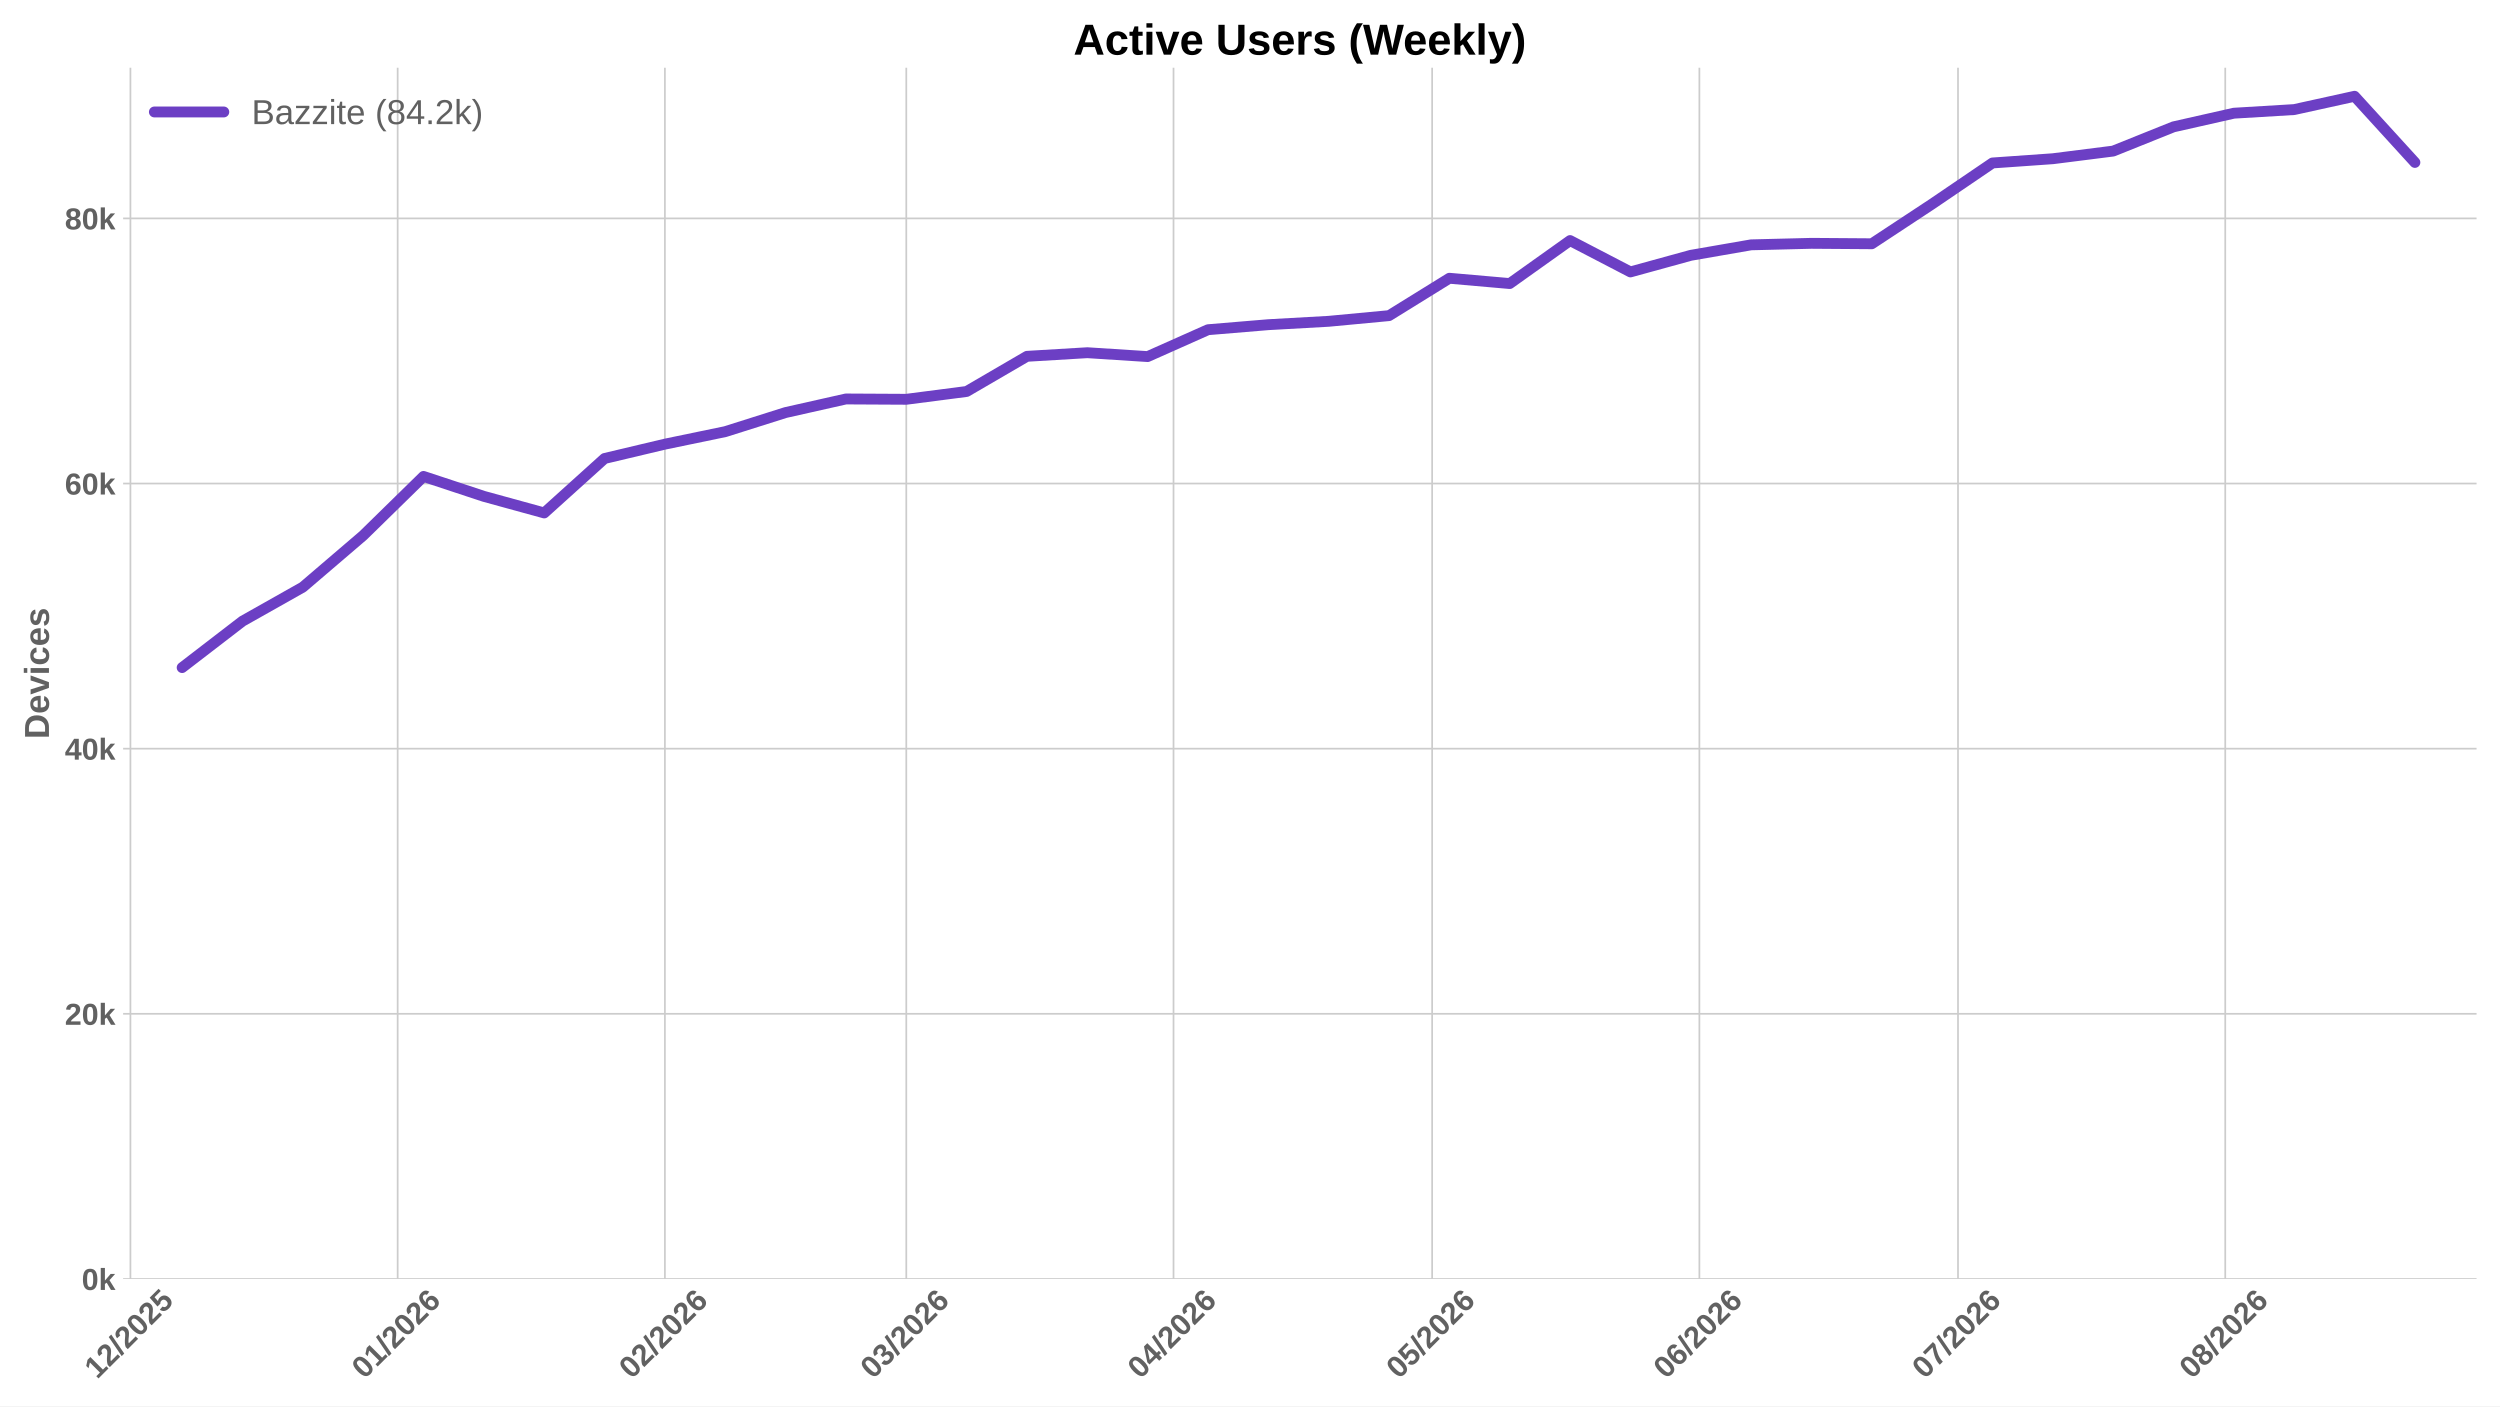
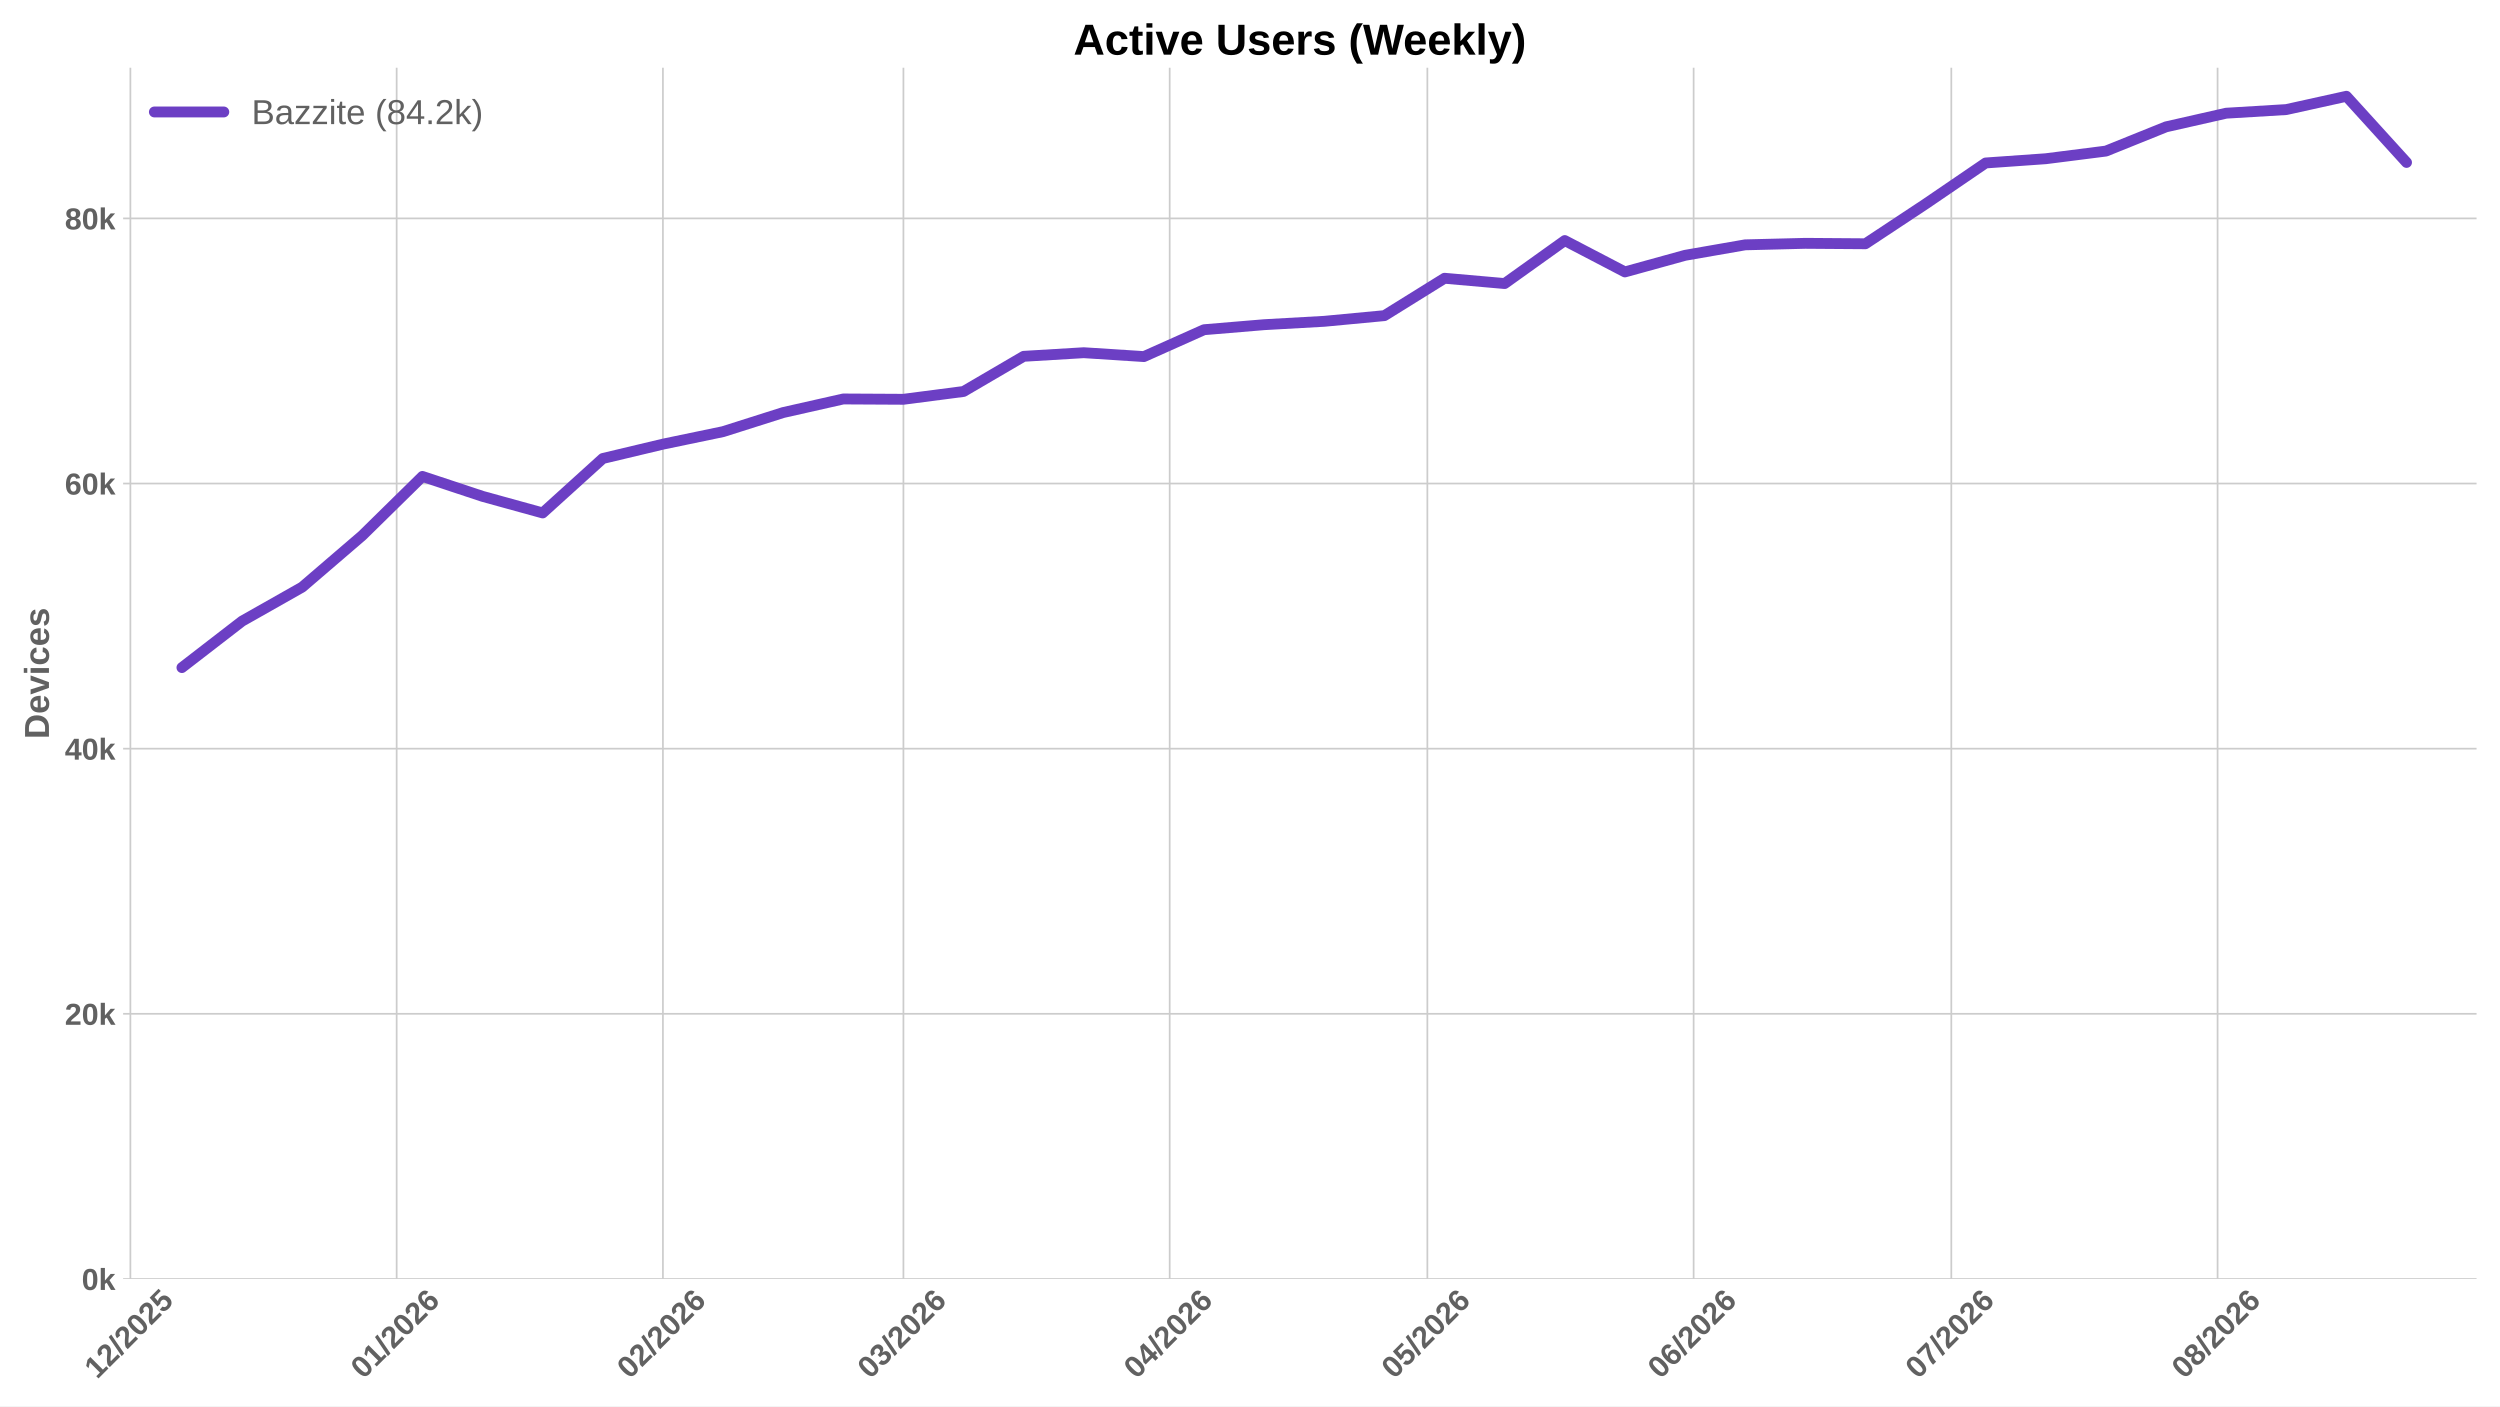
<svg xmlns="http://www.w3.org/2000/svg" xmlns:xlink="http://www.w3.org/1999/xlink" width="1152pt" height="648pt" viewBox="0 0 1152 648" version="1.1">
  <defs>
    <style type="text/css">*{stroke-linejoin: round; stroke-linecap: butt}</style>
  </defs>
  <g id="figure_1">
    <g id="patch_1">
      <path d="M 0 648  L 1152 648  L 1152 0  L 0 0  z " style="fill: #ffffff" />
    </g>
    <g id="axes_1">
      <g id="patch_2">
        <path d="M 56.73 589.343  L 1141.2 589.343  L 1141.2 31.2  L 56.73 31.2  z " style="fill: #ffffff" />
      </g>
      <g id="matplotlib.axis_1">
        <g id="xtick_1">
          <g id="line2d_1">
-             <path d="M 60.096 589.343  L 60.096 31.2  " clip-path="url(#p99f49f2761)" style="fill: none; stroke: #cccccc; stroke-width: 0.8; stroke-linecap: round" />
+             <path d="M 60.083 589.343  L 60.083 31.2  " clip-path="url(#p379b93e01b)" style="fill: none; stroke: #cccccc; stroke-width: 0.8; stroke-linecap: round" />
          </g>
          <g id="line2d_2" />
          <g id="text_1">
-             <g style="fill: #616161" transform="translate(44.76606 635.7977) rotate(-45) scale(0.14 -0.14)">
+             <g style="fill: #616161" transform="translate(44.75275 635.7977) rotate(-45) scale(0.14 -0.14)">
              <defs>
                <path id="LiberationSans-Bold-31" d="M 403 0  L 403 653  L 1494 653  L 1494 3656  L 438 2997  L 438 3688  L 1541 4403  L 2372 4403  L 2372 653  L 3381 653  L 3381 0  L 403 0  z " transform="scale(0.015625)" />
                <path id="LiberationSans-Bold-32" d="M 222 0  L 222 609  Q 394 988 711 1347  Q 1028 1706 1509 2097  Q 1972 2472 2158 2715  Q 2344 2959 2344 3194  Q 2344 3769 1766 3769  Q 1484 3769 1336 3617  Q 1188 3466 1144 3163  L 259 3213  Q 334 3825 717 4147  Q 1100 4469 1759 4469  Q 2472 4469 2853 4144  Q 3234 3819 3234 3231  Q 3234 2922 3112 2672  Q 2991 2422 2800 2211  Q 2609 2000 2376 1815  Q 2144 1631 1925 1456  Q 1706 1281 1526 1103  Q 1347 925 1259 722  L 3303 722  L 3303 0  L 222 0  z " transform="scale(0.015625)" />
                <path id="LiberationSans-Bold-2f" d="M 63 -128  L 972 4638  L 1716 4638  L 822 -128  L 63 -128  z " transform="scale(0.015625)" />
                <path id="LiberationSans-Bold-30" d="M 3297 2203  Q 3297 1088 2914 512  Q 2531 -63 1766 -63  Q 253 -63 253 2203  Q 253 2994 418 3494  Q 584 3994 915 4231  Q 1247 4469 1791 4469  Q 2572 4469 2934 3903  Q 3297 3338 3297 2203  z M 2416 2203  Q 2416 2813 2356 3150  Q 2297 3488 2165 3634  Q 2034 3781 1784 3781  Q 1519 3781 1383 3632  Q 1247 3484 1189 3148  Q 1131 2813 1131 2203  Q 1131 1600 1192 1261  Q 1253 922 1386 775  Q 1519 628 1772 628  Q 2022 628 2158 783  Q 2294 938 2355 1278  Q 2416 1619 2416 2203  z " transform="scale(0.015625)" />
                <path id="LiberationSans-Bold-35" d="M 3381 1466  Q 3381 766 2945 351  Q 2509 -63 1750 -63  Q 1088 -63 689 235  Q 291 534 197 1100  L 1075 1172  Q 1144 891 1319 762  Q 1494 634 1759 634  Q 2088 634 2283 843  Q 2478 1053 2478 1447  Q 2478 1794 2293 2001  Q 2109 2209 1778 2209  Q 1413 2209 1181 1925  L 325 1925  L 478 4403  L 3125 4403  L 3125 3750  L 1275 3750  L 1203 2638  Q 1522 2919 2000 2919  Q 2628 2919 3004 2528  Q 3381 2138 3381 1466  z " transform="scale(0.015625)" />
              </defs>
              <use xlink:href="#LiberationSans-Bold-31" />
              <use xlink:href="#LiberationSans-Bold-32" transform="translate(55.61523 0)" />
              <use xlink:href="#LiberationSans-Bold-2f" transform="translate(111.2305 0)" />
              <use xlink:href="#LiberationSans-Bold-32" transform="translate(139.0137 0)" />
              <use xlink:href="#LiberationSans-Bold-30" transform="translate(194.6289 0)" />
              <use xlink:href="#LiberationSans-Bold-32" transform="translate(250.2441 0)" />
              <use xlink:href="#LiberationSans-Bold-35" transform="translate(305.8594 0)" />
            </g>
          </g>
        </g>
        <g id="xtick_2">
          <g id="line2d_3">
-             <path d="M 183.241 589.343  L 183.241 31.2  " clip-path="url(#p99f49f2761)" style="fill: none; stroke: #cccccc; stroke-width: 0.8; stroke-linecap: round" />
+             <path d="M 182.779 589.343  L 182.779 31.2  " clip-path="url(#p379b93e01b)" style="fill: none; stroke: #cccccc; stroke-width: 0.8; stroke-linecap: round" />
          </g>
          <g id="line2d_4" />
          <g id="text_2">
-             <g style="fill: #616161" transform="translate(167.911 635.7977) rotate(-45) scale(0.14 -0.14)">
+             <g style="fill: #616161" transform="translate(167.4483 635.7977) rotate(-45) scale(0.14 -0.14)">
              <defs>
                <path id="LiberationSans-Bold-36" d="M 3328 1441  Q 3328 738 2934 337  Q 2541 -63 1847 -63  Q 1069 -63 651 482  Q 234 1028 234 2100  Q 234 3278 657 3873  Q 1081 4469 1869 4469  Q 2428 4469 2751 4222  Q 3075 3975 3209 3456  L 2381 3341  Q 2263 3775 1850 3775  Q 1497 3775 1295 3422  Q 1094 3069 1094 2350  Q 1234 2584 1484 2709  Q 1734 2834 2050 2834  Q 2641 2834 2984 2459  Q 3328 2084 3328 1441  z M 2447 1416  Q 2447 1791 2273 1989  Q 2100 2188 1797 2188  Q 1506 2188 1331 2002  Q 1156 1816 1156 1509  Q 1156 1125 1339 873  Q 1522 622 1819 622  Q 2116 622 2281 833  Q 2447 1044 2447 1416  z " transform="scale(0.015625)" />
              </defs>
              <use xlink:href="#LiberationSans-Bold-30" />
              <use xlink:href="#LiberationSans-Bold-31" transform="translate(55.61523 0)" />
              <use xlink:href="#LiberationSans-Bold-2f" transform="translate(111.2305 0)" />
              <use xlink:href="#LiberationSans-Bold-32" transform="translate(139.0137 0)" />
              <use xlink:href="#LiberationSans-Bold-30" transform="translate(194.6289 0)" />
              <use xlink:href="#LiberationSans-Bold-32" transform="translate(250.2441 0)" />
              <use xlink:href="#LiberationSans-Bold-36" transform="translate(305.8594 0)" />
            </g>
          </g>
        </g>
        <g id="xtick_3">
          <g id="line2d_5">
-             <path d="M 306.386 589.343  L 306.386 31.2  " clip-path="url(#p99f49f2761)" style="fill: none; stroke: #cccccc; stroke-width: 0.8; stroke-linecap: round" />
+             <path d="M 305.474 589.343  L 305.474 31.2  " clip-path="url(#p379b93e01b)" style="fill: none; stroke: #cccccc; stroke-width: 0.8; stroke-linecap: round" />
          </g>
          <g id="line2d_6" />
          <g id="text_3">
-             <g style="fill: #616161" transform="translate(291.0559 635.7977) rotate(-45) scale(0.14 -0.14)">
+             <g style="fill: #616161" transform="translate(290.1438 635.7977) rotate(-45) scale(0.14 -0.14)">
              <use xlink:href="#LiberationSans-Bold-30" />
              <use xlink:href="#LiberationSans-Bold-32" transform="translate(55.61523 0)" />
              <use xlink:href="#LiberationSans-Bold-2f" transform="translate(111.2305 0)" />
              <use xlink:href="#LiberationSans-Bold-32" transform="translate(139.0137 0)" />
              <use xlink:href="#LiberationSans-Bold-30" transform="translate(194.6289 0)" />
              <use xlink:href="#LiberationSans-Bold-32" transform="translate(250.2441 0)" />
              <use xlink:href="#LiberationSans-Bold-36" transform="translate(305.8594 0)" />
            </g>
          </g>
        </g>
        <g id="xtick_4">
          <g id="line2d_7">
-             <path d="M 417.614 589.343  L 417.614 31.2  " clip-path="url(#p99f49f2761)" style="fill: none; stroke: #cccccc; stroke-width: 0.8; stroke-linecap: round" />
+             <path d="M 416.296 589.343  L 416.296 31.2  " clip-path="url(#p379b93e01b)" style="fill: none; stroke: #cccccc; stroke-width: 0.8; stroke-linecap: round" />
          </g>
          <g id="line2d_8" />
          <g id="text_4">
-             <g style="fill: #616161" transform="translate(402.2836 635.7977) rotate(-45) scale(0.14 -0.14)">
+             <g style="fill: #616161" transform="translate(400.9655 635.7977) rotate(-45) scale(0.14 -0.14)">
              <defs>
                <path id="LiberationSans-Bold-33" d="M 3328 1222  Q 3328 603 2922 265  Q 2516 -72 1766 -72  Q 1056 -72 637 254  Q 219 581 147 1197  L 1041 1275  Q 1125 641 1763 641  Q 2078 641 2253 797  Q 2428 953 2428 1275  Q 2428 1569 2215 1725  Q 2003 1881 1584 1881  L 1278 1881  L 1278 2591  L 1566 2591  Q 1944 2591 2134 2745  Q 2325 2900 2325 3188  Q 2325 3459 2173 3614  Q 2022 3769 1731 3769  Q 1459 3769 1292 3619  Q 1125 3469 1100 3194  L 222 3256  Q 291 3825 694 4147  Q 1097 4469 1747 4469  Q 2438 4469 2827 4158  Q 3216 3847 3216 3297  Q 3216 2884 2973 2618  Q 2731 2353 2275 2266  L 2275 2253  Q 2781 2194 3054 1920  Q 3328 1647 3328 1222  z " transform="scale(0.015625)" />
              </defs>
              <use xlink:href="#LiberationSans-Bold-30" />
              <use xlink:href="#LiberationSans-Bold-33" transform="translate(55.61523 0)" />
              <use xlink:href="#LiberationSans-Bold-2f" transform="translate(111.2305 0)" />
              <use xlink:href="#LiberationSans-Bold-32" transform="translate(139.0137 0)" />
              <use xlink:href="#LiberationSans-Bold-30" transform="translate(194.6289 0)" />
              <use xlink:href="#LiberationSans-Bold-32" transform="translate(250.2441 0)" />
              <use xlink:href="#LiberationSans-Bold-36" transform="translate(305.8594 0)" />
            </g>
          </g>
        </g>
        <g id="xtick_5">
          <g id="line2d_9">
-             <path d="M 540.759 589.343  L 540.759 31.2  " clip-path="url(#p99f49f2761)" style="fill: none; stroke: #cccccc; stroke-width: 0.8; stroke-linecap: round" />
+             <path d="M 538.991 589.343  L 538.991 31.2  " clip-path="url(#p379b93e01b)" style="fill: none; stroke: #cccccc; stroke-width: 0.8; stroke-linecap: round" />
          </g>
          <g id="line2d_10" />
          <g id="text_5">
-             <g style="fill: #616161" transform="translate(525.4286 635.7977) rotate(-45) scale(0.14 -0.14)">
+             <g style="fill: #616161" transform="translate(523.661 635.7977) rotate(-45) scale(0.14 -0.14)">
              <defs>
                <path id="LiberationSans-Bold-34" d="M 2938 897  L 2938 0  L 2100 0  L 2100 897  L 97 897  L 97 1556  L 1956 4403  L 2938 4403  L 2938 1550  L 3525 1550  L 3525 897  L 2938 897  z M 2100 2991  Q 2100 3159 2111 3356  Q 2122 3553 2128 3609  Q 2047 3434 1834 3103  L 813 1550  L 2100 1550  L 2100 2991  z " transform="scale(0.015625)" />
              </defs>
              <use xlink:href="#LiberationSans-Bold-30" />
              <use xlink:href="#LiberationSans-Bold-34" transform="translate(55.61523 0)" />
              <use xlink:href="#LiberationSans-Bold-2f" transform="translate(111.2305 0)" />
              <use xlink:href="#LiberationSans-Bold-32" transform="translate(139.0137 0)" />
              <use xlink:href="#LiberationSans-Bold-30" transform="translate(194.6289 0)" />
              <use xlink:href="#LiberationSans-Bold-32" transform="translate(250.2441 0)" />
              <use xlink:href="#LiberationSans-Bold-36" transform="translate(305.8594 0)" />
            </g>
          </g>
        </g>
        <g id="xtick_6">
          <g id="line2d_11">
-             <path d="M 659.931 589.343  L 659.931 31.2  " clip-path="url(#p99f49f2761)" style="fill: none; stroke: #cccccc; stroke-width: 0.8; stroke-linecap: round" />
+             <path d="M 657.729 589.343  L 657.729 31.2  " clip-path="url(#p379b93e01b)" style="fill: none; stroke: #cccccc; stroke-width: 0.8; stroke-linecap: round" />
          </g>
          <g id="line2d_12" />
          <g id="text_6">
-             <g style="fill: #616161" transform="translate(644.6011 635.7977) rotate(-45) scale(0.14 -0.14)">
+             <g style="fill: #616161" transform="translate(642.3986 635.7977) rotate(-45) scale(0.14 -0.14)">
              <use xlink:href="#LiberationSans-Bold-30" />
              <use xlink:href="#LiberationSans-Bold-35" transform="translate(55.61523 0)" />
              <use xlink:href="#LiberationSans-Bold-2f" transform="translate(111.2305 0)" />
              <use xlink:href="#LiberationSans-Bold-32" transform="translate(139.0137 0)" />
              <use xlink:href="#LiberationSans-Bold-30" transform="translate(194.6289 0)" />
              <use xlink:href="#LiberationSans-Bold-32" transform="translate(250.2441 0)" />
              <use xlink:href="#LiberationSans-Bold-36" transform="translate(305.8594 0)" />
            </g>
          </g>
        </g>
        <g id="xtick_7">
          <g id="line2d_13">
-             <path d="M 783.076 589.343  L 783.076 31.2  " clip-path="url(#p99f49f2761)" style="fill: none; stroke: #cccccc; stroke-width: 0.8; stroke-linecap: round" />
+             <path d="M 780.424 589.343  L 780.424 31.2  " clip-path="url(#p379b93e01b)" style="fill: none; stroke: #cccccc; stroke-width: 0.8; stroke-linecap: round" />
          </g>
          <g id="line2d_14" />
          <g id="text_7">
-             <g style="fill: #616161" transform="translate(767.7461 635.7977) rotate(-45) scale(0.14 -0.14)">
+             <g style="fill: #616161" transform="translate(765.0941 635.7977) rotate(-45) scale(0.14 -0.14)">
              <use xlink:href="#LiberationSans-Bold-30" />
              <use xlink:href="#LiberationSans-Bold-36" transform="translate(55.61523 0)" />
              <use xlink:href="#LiberationSans-Bold-2f" transform="translate(111.2305 0)" />
              <use xlink:href="#LiberationSans-Bold-32" transform="translate(139.0137 0)" />
              <use xlink:href="#LiberationSans-Bold-30" transform="translate(194.6289 0)" />
              <use xlink:href="#LiberationSans-Bold-32" transform="translate(250.2441 0)" />
              <use xlink:href="#LiberationSans-Bold-36" transform="translate(305.8594 0)" />
            </g>
          </g>
        </g>
        <g id="xtick_8">
          <g id="line2d_15">
-             <path d="M 902.249 589.343  L 902.249 31.2  " clip-path="url(#p99f49f2761)" style="fill: none; stroke: #cccccc; stroke-width: 0.8; stroke-linecap: round" />
+             <path d="M 899.162 589.343  L 899.162 31.2  " clip-path="url(#p379b93e01b)" style="fill: none; stroke: #cccccc; stroke-width: 0.8; stroke-linecap: round" />
          </g>
          <g id="line2d_16" />
          <g id="text_8">
-             <g style="fill: #616161" transform="translate(886.9186 635.7977) rotate(-45) scale(0.14 -0.14)">
+             <g style="fill: #616161" transform="translate(883.8317 635.7977) rotate(-45) scale(0.14 -0.14)">
              <defs>
                <path id="LiberationSans-Bold-37" d="M 3278 3706  Q 2981 3238 2717 2797  Q 2453 2356 2256 1911  Q 2059 1466 1945 995  Q 1831 525 1831 0  L 916 0  Q 916 550 1059 1064  Q 1203 1578 1475 2111  Q 1747 2644 2463 3681  L 275 3681  L 275 4403  L 3278 4403  L 3278 3706  z " transform="scale(0.015625)" />
              </defs>
              <use xlink:href="#LiberationSans-Bold-30" />
              <use xlink:href="#LiberationSans-Bold-37" transform="translate(55.61523 0)" />
              <use xlink:href="#LiberationSans-Bold-2f" transform="translate(111.2305 0)" />
              <use xlink:href="#LiberationSans-Bold-32" transform="translate(139.0137 0)" />
              <use xlink:href="#LiberationSans-Bold-30" transform="translate(194.6289 0)" />
              <use xlink:href="#LiberationSans-Bold-32" transform="translate(250.2441 0)" />
              <use xlink:href="#LiberationSans-Bold-36" transform="translate(305.8594 0)" />
            </g>
          </g>
        </g>
        <g id="xtick_9">
          <g id="line2d_17">
-             <path d="M 1025.394 589.343  L 1025.394 31.2  " clip-path="url(#p99f49f2761)" style="fill: none; stroke: #cccccc; stroke-width: 0.8; stroke-linecap: round" />
+             <path d="M 1021.858 589.343  L 1021.858 31.2  " clip-path="url(#p379b93e01b)" style="fill: none; stroke: #cccccc; stroke-width: 0.8; stroke-linecap: round" />
          </g>
          <g id="line2d_18" />
          <g id="text_9">
-             <g style="fill: #616161" transform="translate(1010.064 635.7977) rotate(-45) scale(0.14 -0.14)">
+             <g style="fill: #616161" transform="translate(1006.527 635.7977) rotate(-45) scale(0.14 -0.14)">
              <defs>
                <path id="LiberationSans-Bold-38" d="M 3363 1241  Q 3363 622 2953 279  Q 2544 -63 1784 -63  Q 1031 -63 617 278  Q 203 619 203 1234  Q 203 1656 447 1945  Q 691 2234 1100 2303  L 1100 2316  Q 744 2394 525 2669  Q 306 2944 306 3303  Q 306 3844 689 4156  Q 1072 4469 1772 4469  Q 2488 4469 2870 4164  Q 3253 3859 3253 3297  Q 3253 2938 3036 2666  Q 2819 2394 2453 2322  L 2453 2309  Q 2878 2241 3120 1961  Q 3363 1681 3363 1241  z M 2350 3250  Q 2350 3563 2206 3708  Q 2063 3853 1772 3853  Q 1203 3853 1203 3250  Q 1203 2619 1778 2619  Q 2066 2619 2208 2766  Q 2350 2913 2350 3250  z M 2453 1313  Q 2453 2003 1766 2003  Q 1447 2003 1276 1822  Q 1106 1641 1106 1300  Q 1106 913 1275 734  Q 1444 556 1791 556  Q 2131 556 2292 734  Q 2453 913 2453 1313  z " transform="scale(0.015625)" />
              </defs>
              <use xlink:href="#LiberationSans-Bold-30" />
              <use xlink:href="#LiberationSans-Bold-38" transform="translate(55.61523 0)" />
              <use xlink:href="#LiberationSans-Bold-2f" transform="translate(111.2305 0)" />
              <use xlink:href="#LiberationSans-Bold-32" transform="translate(139.0137 0)" />
              <use xlink:href="#LiberationSans-Bold-30" transform="translate(194.6289 0)" />
              <use xlink:href="#LiberationSans-Bold-32" transform="translate(250.2441 0)" />
              <use xlink:href="#LiberationSans-Bold-36" transform="translate(305.8594 0)" />
            </g>
          </g>
        </g>
      </g>
      <g id="matplotlib.axis_2">
        <g id="ytick_1">
          <g id="line2d_19">
-             <path d="M 56.73 589.343  L 1141.2 589.343  " clip-path="url(#p99f49f2761)" style="fill: none; stroke: #cccccc; stroke-width: 0.8; stroke-linecap: round" />
+             <path d="M 56.73 589.343  L 1141.2 589.343  " clip-path="url(#p379b93e01b)" style="fill: none; stroke: #cccccc; stroke-width: 0.8; stroke-linecap: round" />
          </g>
          <g id="line2d_20" />
          <g id="text_10">
            <g style="fill: #616161" transform="translate(37.65937 594.416) scale(0.14 -0.14)">
              <defs>
                <path id="LiberationSans-Bold-6b" d="M 2606 0  L 1703 1531  L 1325 1269  L 1325 0  L 447 0  L 447 4638  L 1325 4638  L 1325 1981  L 2531 3381  L 3475 3381  L 2288 2063  L 3566 0  L 2606 0  z " transform="scale(0.015625)" />
              </defs>
              <use xlink:href="#LiberationSans-Bold-30" />
              <use xlink:href="#LiberationSans-Bold-6b" transform="translate(55.61523 0)" />
            </g>
          </g>
        </g>
        <g id="ytick_2">
          <g id="line2d_21">
-             <path d="M 56.73 467.169  L 1141.2 467.169  " clip-path="url(#p99f49f2761)" style="fill: none; stroke: #cccccc; stroke-width: 0.8; stroke-linecap: round" />
+             <path d="M 56.73 467.169  L 1141.2 467.169  " clip-path="url(#p379b93e01b)" style="fill: none; stroke: #cccccc; stroke-width: 0.8; stroke-linecap: round" />
          </g>
          <g id="line2d_22" />
          <g id="text_11">
            <g style="fill: #616161" transform="translate(29.87406 472.2423) scale(0.14 -0.14)">
              <use xlink:href="#LiberationSans-Bold-32" />
              <use xlink:href="#LiberationSans-Bold-30" transform="translate(55.61523 0)" />
              <use xlink:href="#LiberationSans-Bold-6b" transform="translate(111.2305 0)" />
            </g>
          </g>
        </g>
        <g id="ytick_3">
          <g id="line2d_23">
-             <path d="M 56.73 344.996  L 1141.2 344.996  " clip-path="url(#p99f49f2761)" style="fill: none; stroke: #cccccc; stroke-width: 0.8; stroke-linecap: round" />
+             <path d="M 56.73 344.996  L 1141.2 344.996  " clip-path="url(#p379b93e01b)" style="fill: none; stroke: #cccccc; stroke-width: 0.8; stroke-linecap: round" />
          </g>
          <g id="line2d_24" />
          <g id="text_12">
            <g style="fill: #616161" transform="translate(29.87406 350.0686) scale(0.14 -0.14)">
              <use xlink:href="#LiberationSans-Bold-34" />
              <use xlink:href="#LiberationSans-Bold-30" transform="translate(55.61523 0)" />
              <use xlink:href="#LiberationSans-Bold-6b" transform="translate(111.2305 0)" />
            </g>
          </g>
        </g>
        <g id="ytick_4">
          <g id="line2d_25">
-             <path d="M 56.73 222.822  L 1141.2 222.822  " clip-path="url(#p99f49f2761)" style="fill: none; stroke: #cccccc; stroke-width: 0.8; stroke-linecap: round" />
+             <path d="M 56.73 222.822  L 1141.2 222.822  " clip-path="url(#p379b93e01b)" style="fill: none; stroke: #cccccc; stroke-width: 0.8; stroke-linecap: round" />
          </g>
          <g id="line2d_26" />
          <g id="text_13">
            <g style="fill: #616161" transform="translate(29.87406 227.8949) scale(0.14 -0.14)">
              <use xlink:href="#LiberationSans-Bold-36" />
              <use xlink:href="#LiberationSans-Bold-30" transform="translate(55.61523 0)" />
              <use xlink:href="#LiberationSans-Bold-6b" transform="translate(111.2305 0)" />
            </g>
          </g>
        </g>
        <g id="ytick_5">
          <g id="line2d_27">
-             <path d="M 56.73 100.648  L 1141.2 100.648  " clip-path="url(#p99f49f2761)" style="fill: none; stroke: #cccccc; stroke-width: 0.8; stroke-linecap: round" />
+             <path d="M 56.73 100.648  L 1141.2 100.648  " clip-path="url(#p379b93e01b)" style="fill: none; stroke: #cccccc; stroke-width: 0.8; stroke-linecap: round" />
          </g>
          <g id="line2d_28" />
          <g id="text_14">
            <g style="fill: #616161" transform="translate(29.87406 105.7212) scale(0.14 -0.14)">
              <use xlink:href="#LiberationSans-Bold-38" />
              <use xlink:href="#LiberationSans-Bold-30" transform="translate(55.61523 0)" />
              <use xlink:href="#LiberationSans-Bold-6b" transform="translate(111.2305 0)" />
            </g>
          </g>
        </g>
        <g id="text_15">
          <g style="fill: #616161" transform="translate(22.55406 340.5153) rotate(-90) scale(0.16 -0.16)">
            <defs>
              <path id="LiberationSans-Bold-44" d="M 4353 2234  Q 4353 1553 4086 1045  Q 3819 538 3330 269  Q 2841 0 2209 0  L 428 0  L 428 4403  L 2022 4403  Q 3134 4403 3743 3842  Q 4353 3281 4353 2234  z M 3425 2234  Q 3425 2944 3056 3317  Q 2688 3691 2003 3691  L 1350 3691  L 1350 713  L 2131 713  Q 2725 713 3075 1122  Q 3425 1531 3425 2234  z " transform="scale(0.015625)" />
              <path id="LiberationSans-Bold-65" d="M 1831 -63  Q 1069 -63 659 389  Q 250 841 250 1706  Q 250 2544 665 2994  Q 1081 3444 1844 3444  Q 2572 3444 2956 2961  Q 3341 2478 3341 1547  L 3341 1522  L 1172 1522  Q 1172 1028 1355 776  Q 1538 525 1875 525  Q 2341 525 2463 928  L 3291 856  Q 2931 -63 1831 -63  z M 1831 2891  Q 1522 2891 1355 2675  Q 1188 2459 1178 2072  L 2491 2072  Q 2466 2481 2294 2686  Q 2122 2891 1831 2891  z " transform="scale(0.015625)" />
              <path id="LiberationSans-Bold-76" d="M 2284 0  L 1234 0  L 25 3381  L 953 3381  L 1544 1491  Q 1591 1334 1766 709  Q 1797 838 1894 1159  Q 1991 1481 2613 3381  L 3531 3381  L 2284 0  z " transform="scale(0.015625)" />
              <path id="LiberationSans-Bold-69" d="M 447 3991  L 447 4638  L 1325 4638  L 1325 3991  L 447 3991  z M 447 0  L 447 3381  L 1325 3381  L 1325 0  L 447 0  z " transform="scale(0.015625)" />
              <path id="LiberationSans-Bold-63" d="M 1856 -63  Q 1088 -63 669 395  Q 250 853 250 1672  Q 250 2509 672 2976  Q 1094 3444 1869 3444  Q 2466 3444 2856 3144  Q 3247 2844 3347 2316  L 2463 2272  Q 2425 2531 2275 2686  Q 2125 2841 1850 2841  Q 1172 2841 1172 1706  Q 1172 538 1863 538  Q 2113 538 2281 695  Q 2450 853 2491 1166  L 3372 1125  Q 3325 778 3123 506  Q 2922 234 2594 85  Q 2266 -63 1856 -63  z " transform="scale(0.015625)" />
              <path id="LiberationSans-Bold-73" d="M 3297 988  Q 3297 497 2895 217  Q 2494 -63 1784 -63  Q 1088 -63 717 157  Q 347 378 225 844  L 997 959  Q 1063 719 1223 619  Q 1384 519 1784 519  Q 2153 519 2322 612  Q 2491 706 2491 906  Q 2491 1069 2355 1164  Q 2219 1259 1894 1325  Q 1150 1472 890 1598  Q 631 1725 495 1926  Q 359 2128 359 2422  Q 359 2906 732 3176  Q 1106 3447 1791 3447  Q 2394 3447 2761 3212  Q 3128 2978 3219 2534  L 2441 2453  Q 2403 2659 2256 2761  Q 2109 2863 1791 2863  Q 1478 2863 1322 2783  Q 1166 2703 1166 2516  Q 1166 2369 1286 2283  Q 1406 2197 1691 2141  Q 2088 2059 2395 1973  Q 2703 1888 2889 1769  Q 3075 1650 3186 1464  Q 3297 1278 3297 988  z " transform="scale(0.015625)" />
            </defs>
            <use xlink:href="#LiberationSans-Bold-44" />
            <use xlink:href="#LiberationSans-Bold-65" transform="translate(72.2168 0)" />
            <use xlink:href="#LiberationSans-Bold-76" transform="translate(127.832 0)" />
            <use xlink:href="#LiberationSans-Bold-69" transform="translate(183.4473 0)" />
            <use xlink:href="#LiberationSans-Bold-63" transform="translate(211.2305 0)" />
            <use xlink:href="#LiberationSans-Bold-65" transform="translate(266.8457 0)" />
            <use xlink:href="#LiberationSans-Bold-73" transform="translate(322.4609 0)" />
          </g>
        </g>
      </g>
      <g id="line2d_29">
-         <path d="M 83.931 307.623  L 111.738 286.23  L 139.545 270.549  L 167.352 246.762  L 195.159 219.536  L 222.965 228.723  L 250.772 236.365  L 278.579 211.271  L 306.386 204.667  L 334.193 198.9  L 362 190.104  L 389.807 183.843  L 417.614 183.995  L 445.421 180.391  L 473.228 164.191  L 501.035 162.529  L 528.842 164.313  L 556.649 151.931  L 584.455 149.616  L 612.262 148.058  L 640.069 145.443  L 667.876 128.223  L 695.683 130.66  L 723.49 110.85  L 751.297 125.303  L 779.104 117.655  L 806.911 112.823  L 834.718 112.127  L 862.525 112.328  L 890.332 93.996  L 918.139 75.096  L 945.945 73.141  L 973.752 69.616  L 1001.559 58.45  L 1029.366 52.164  L 1057.173 50.49  L 1084.98 44.363  L 1112.787 74.851  " clip-path="url(#p99f49f2761)" style="fill: none; stroke: #6c3fc4; stroke-width: 5; stroke-linecap: round" />
+         <path d="M 83.831 307.623  L 111.536 286.23  L 139.241 270.549  L 166.947 246.762  L 194.652 219.536  L 222.358 228.723  L 250.063 236.365  L 277.769 211.271  L 305.474 204.667  L 333.18 198.9  L 360.885 190.104  L 388.59 183.843  L 416.296 183.995  L 444.001 180.391  L 471.707 164.191  L 499.412 162.529  L 527.118 164.313  L 554.823 151.931  L 582.528 149.616  L 610.234 148.058  L 637.939 145.443  L 665.645 128.223  L 693.35 130.66  L 721.056 110.85  L 748.761 125.303  L 776.467 117.655  L 804.172 112.823  L 831.877 112.127  L 859.583 112.328  L 887.288 93.996  L 914.994 75.096  L 942.699 73.141  L 970.405 69.616  L 998.11 58.45  L 1025.815 52.164  L 1053.521 50.49  L 1081.226 44.363  L 1108.932 74.851  " clip-path="url(#p379b93e01b)" style="fill: none; stroke: #6c3fc4; stroke-width: 5; stroke-linecap: round" />
      </g>
      <g id="patch_3">
        <path d="M 56.73 589.343  L 56.73 31.2  " style="fill: none" />
      </g>
      <g id="patch_4">
        <path d="M 1141.2 589.343  L 1141.2 31.2  " style="fill: none" />
      </g>
      <g id="patch_5">
        <path d="M 56.73 589.343  L 1141.2 589.343  " style="fill: none" />
      </g>
      <g id="patch_6">
        <path d="M 56.73 31.2  L 1141.2 31.2  " style="fill: none" />
      </g>
      <g id="text_16">
        <g transform="translate(494.6541 25.2) scale(0.2 -0.2)">
          <defs>
            <path id="LiberationSans-Bold-41" d="M 3541 0  L 3150 1125  L 1472 1125  L 1081 0  L 159 0  L 1766 4403  L 2853 4403  L 4453 0  L 3541 0  z M 2309 3725  L 2291 3656  Q 2259 3544 2215 3400  Q 2172 3256 1678 1819  L 2944 1819  L 2509 3084  L 2375 3509  L 2309 3725  z " transform="scale(0.015625)" />
            <path id="LiberationSans-Bold-74" d="M 1313 -56  Q 925 -56 715 155  Q 506 366 506 794  L 506 2788  L 78 2788  L 78 3381  L 550 3381  L 825 4175  L 1375 4175  L 1375 3381  L 2016 3381  L 2016 2788  L 1375 2788  L 1375 1031  Q 1375 784 1469 667  Q 1563 550 1759 550  Q 1863 550 2053 594  L 2053 50  Q 1728 -56 1313 -56  z " transform="scale(0.015625)" />
            <path id="LiberationSans-Bold-20" transform="scale(0.015625)" />
            <path id="LiberationSans-Bold-55" d="M 2259 -63  Q 1350 -63 867 381  Q 384 825 384 1650  L 384 4403  L 1306 4403  L 1306 1722  Q 1306 1200 1554 929  Q 1803 659 2284 659  Q 2778 659 3043 942  Q 3309 1225 3309 1753  L 3309 4403  L 4231 4403  L 4231 1697  Q 4231 859 3714 398  Q 3197 -63 2259 -63  z " transform="scale(0.015625)" />
            <path id="LiberationSans-Bold-72" d="M 447 0  L 447 2588  Q 447 2866 439 3052  Q 431 3238 422 3381  L 1259 3381  Q 1269 3325 1284 3039  Q 1300 2753 1300 2659  L 1313 2659  Q 1441 3016 1541 3161  Q 1641 3306 1778 3376  Q 1916 3447 2122 3447  Q 2291 3447 2394 3400  L 2394 2666  Q 2181 2713 2019 2713  Q 1691 2713 1508 2447  Q 1325 2181 1325 1659  L 1325 0  L 447 0  z " transform="scale(0.015625)" />
            <path id="LiberationSans-Bold-28" d="M 1247 -1328  Q 756 -622 537 81  Q 319 784 319 1659  Q 319 2531 537 3232  Q 756 3934 1247 4638  L 2125 4638  Q 1631 3925 1407 3219  Q 1184 2513 1184 1656  Q 1184 803 1406 101  Q 1628 -600 2125 -1328  L 1247 -1328  z " transform="scale(0.015625)" />
            <path id="LiberationSans-Bold-57" d="M 4897 0  L 3803 0  L 3206 2547  Q 3097 2997 3022 3488  Q 2947 3078 2900 2864  Q 2853 2650 2234 0  L 1141 0  L 6 4403  L 941 4403  L 1578 1559  L 1722 872  Q 1809 1306 1892 1701  Q 1975 2097 2516 4403  L 3547 4403  L 4103 2059  Q 4169 1797 4325 872  L 4403 1234  L 4569 1953  L 5100 4403  L 6034 4403  L 4897 0  z " transform="scale(0.015625)" />
            <path id="LiberationSans-Bold-6c" d="M 447 0  L 447 4638  L 1325 4638  L 1325 0  L 447 0  z " transform="scale(0.015625)" />
            <path id="LiberationSans-Bold-79" d="M 884 -1328  Q 569 -1328 331 -1288  L 331 -663  Q 497 -688 634 -688  Q 822 -688 945 -628  Q 1069 -569 1167 -431  Q 1266 -294 1388 34  L 50 3381  L 978 3381  L 1509 1797  Q 1634 1456 1825 753  L 1903 1050  L 2106 1784  L 2606 3381  L 3525 3381  L 2188 -178  Q 1919 -828 1630 -1078  Q 1341 -1328 884 -1328  z " transform="scale(0.015625)" />
            <path id="LiberationSans-Bold-29" d="M 6 -1328  Q 506 -597 726 101  Q 947 800 947 1656  Q 947 2516 722 3223  Q 497 3931 6 4638  L 884 4638  Q 1378 3928 1595 3225  Q 1813 2522 1813 1659  Q 1813 791 1595 87  Q 1378 -616 884 -1328  L 6 -1328  z " transform="scale(0.015625)" />
          </defs>
          <use xlink:href="#LiberationSans-Bold-41" />
          <use xlink:href="#LiberationSans-Bold-63" transform="translate(72.2168 0)" />
          <use xlink:href="#LiberationSans-Bold-74" transform="translate(127.832 0)" />
          <use xlink:href="#LiberationSans-Bold-69" transform="translate(161.1328 0)" />
          <use xlink:href="#LiberationSans-Bold-76" transform="translate(188.916 0)" />
          <use xlink:href="#LiberationSans-Bold-65" transform="translate(244.5312 0)" />
          <use xlink:href="#LiberationSans-Bold-20" transform="translate(300.1465 0)" />
          <use xlink:href="#LiberationSans-Bold-55" transform="translate(327.9297 0)" />
          <use xlink:href="#LiberationSans-Bold-73" transform="translate(400.1465 0)" />
          <use xlink:href="#LiberationSans-Bold-65" transform="translate(455.7617 0)" />
          <use xlink:href="#LiberationSans-Bold-72" transform="translate(511.377 0)" />
          <use xlink:href="#LiberationSans-Bold-73" transform="translate(550.293 0)" />
          <use xlink:href="#LiberationSans-Bold-20" transform="translate(605.9082 0)" />
          <use xlink:href="#LiberationSans-Bold-28" transform="translate(633.6914 0)" />
          <use xlink:href="#LiberationSans-Bold-57" transform="translate(666.9922 0)" />
          <use xlink:href="#LiberationSans-Bold-65" transform="translate(759.627 0)" />
          <use xlink:href="#LiberationSans-Bold-65" transform="translate(815.2422 0)" />
          <use xlink:href="#LiberationSans-Bold-6b" transform="translate(870.8574 0)" />
          <use xlink:href="#LiberationSans-Bold-6c" transform="translate(926.4727 0)" />
          <use xlink:href="#LiberationSans-Bold-79" transform="translate(954.2559 0)" />
          <use xlink:href="#LiberationSans-Bold-29" transform="translate(1009.871 0)" />
        </g>
      </g>
      <g id="legend_1">
        <g id="line2d_30">
          <path d="M 71.13 51.595  L 87.13 51.595  L 103.13 51.595  " style="fill: none; stroke: #6c3fc4; stroke-width: 5; stroke-linecap: round" />
        </g>
        <g id="text_17">
          <g style="fill: #616161" transform="translate(115.93 57.195) scale(0.16 -0.16)">
            <defs>
              <path id="LiberationSans-42" d="M 3931 1241  Q 3931 653 3503 326  Q 3075 0 2313 0  L 525 0  L 525 4403  L 2125 4403  Q 3675 4403 3675 3334  Q 3675 2944 3456 2678  Q 3238 2413 2838 2322  Q 3363 2259 3647 1970  Q 3931 1681 3931 1241  z M 3075 3263  Q 3075 3619 2831 3772  Q 2588 3925 2125 3925  L 1122 3925  L 1122 2531  L 2125 2531  Q 2603 2531 2839 2711  Q 3075 2891 3075 3263  z M 3328 1288  Q 3328 2066 2234 2066  L 1122 2066  L 1122 478  L 2281 478  Q 2828 478 3078 681  Q 3328 884 3328 1288  z " transform="scale(0.015625)" />
              <path id="LiberationSans-61" d="M 1294 -63  Q 784 -63 528 206  Q 272 475 272 944  Q 272 1469 617 1750  Q 963 2031 1731 2050  L 2491 2063  L 2491 2247  Q 2491 2659 2316 2837  Q 2141 3016 1766 3016  Q 1388 3016 1216 2887  Q 1044 2759 1009 2478  L 422 2531  Q 566 3444 1778 3444  Q 2416 3444 2737 3151  Q 3059 2859 3059 2306  L 3059 850  Q 3059 600 3125 473  Q 3191 347 3375 347  Q 3456 347 3559 369  L 3559 19  Q 3347 -31 3125 -31  Q 2813 -31 2670 133  Q 2528 297 2509 647  L 2491 647  Q 2275 259 1989 98  Q 1703 -63 1294 -63  z M 1422 359  Q 1731 359 1972 500  Q 2213 641 2352 886  Q 2491 1131 2491 1391  L 2491 1669  L 1875 1656  Q 1478 1650 1273 1575  Q 1069 1500 959 1344  Q 850 1188 850 934  Q 850 659 998 509  Q 1147 359 1422 359  z " transform="scale(0.015625)" />
              <path id="LiberationSans-7a" d="M 259 0  L 259 428  L 2150 2947  L 366 2947  L 366 3381  L 2816 3381  L 2816 2953  L 922 434  L 2881 434  L 2881 0  L 259 0  z " transform="scale(0.015625)" />
              <path id="LiberationSans-69" d="M 428 4100  L 428 4638  L 991 4638  L 991 4100  L 428 4100  z M 428 0  L 428 3381  L 991 3381  L 991 0  L 428 0  z " transform="scale(0.015625)" />
              <path id="LiberationSans-74" d="M 1731 25  Q 1453 -50 1163 -50  Q 488 -50 488 716  L 488 2972  L 97 2972  L 97 3381  L 509 3381  L 675 4138  L 1050 4138  L 1050 3381  L 1675 3381  L 1675 2972  L 1050 2972  L 1050 838  Q 1050 594 1129 495  Q 1209 397 1406 397  Q 1519 397 1731 441  L 1731 25  z " transform="scale(0.015625)" />
              <path id="LiberationSans-65" d="M 863 1572  Q 863 991 1103 675  Q 1344 359 1806 359  Q 2172 359 2392 506  Q 2613 653 2691 878  L 3184 738  Q 2881 -63 1806 -63  Q 1056 -63 664 384  Q 272 831 272 1713  Q 272 2550 664 2997  Q 1056 3444 1784 3444  Q 3275 3444 3275 1647  L 3275 1572  L 863 1572  z M 2694 2003  Q 2647 2538 2422 2783  Q 2197 3028 1775 3028  Q 1366 3028 1127 2754  Q 888 2481 869 2003  L 2694 2003  z " transform="scale(0.015625)" />
              <path id="LiberationSans-20" transform="scale(0.015625)" />
              <path id="LiberationSans-28" d="M 397 1663  Q 397 2566 680 3284  Q 963 4003 1550 4638  L 2094 4638  Q 1509 3988 1236 3256  Q 963 2525 963 1656  Q 963 791 1233 62  Q 1503 -666 2094 -1325  L 1550 -1325  Q 959 -688 678 32  Q 397 753 397 1650  L 397 1663  z " transform="scale(0.015625)" />
              <path id="LiberationSans-38" d="M 3281 1228  Q 3281 619 2893 278  Q 2506 -63 1781 -63  Q 1075 -63 676 271  Q 278 606 278 1222  Q 278 1653 525 1947  Q 772 2241 1156 2303  L 1156 2316  Q 797 2400 589 2681  Q 381 2963 381 3341  Q 381 3844 757 4156  Q 1134 4469 1769 4469  Q 2419 4469 2795 4162  Q 3172 3856 3172 3334  Q 3172 2956 2962 2675  Q 2753 2394 2391 2322  L 2391 2309  Q 2813 2241 3047 1952  Q 3281 1663 3281 1228  z M 2588 3303  Q 2588 4050 1769 4050  Q 1372 4050 1164 3862  Q 956 3675 956 3303  Q 956 2925 1170 2726  Q 1384 2528 1775 2528  Q 2172 2528 2380 2711  Q 2588 2894 2588 3303  z M 2697 1281  Q 2697 1691 2453 1898  Q 2209 2106 1769 2106  Q 1341 2106 1100 1882  Q 859 1659 859 1269  Q 859 359 1788 359  Q 2247 359 2472 579  Q 2697 800 2697 1281  z " transform="scale(0.015625)" />
              <path id="LiberationSans-34" d="M 2753 997  L 2753 0  L 2222 0  L 2222 997  L 147 997  L 147 1434  L 2163 4403  L 2753 4403  L 2753 1441  L 3372 1441  L 3372 997  L 2753 997  z M 2222 3769  Q 2216 3750 2134 3603  Q 2053 3456 2013 3397  L 884 1734  L 716 1503  L 666 1441  L 2222 1441  L 2222 3769  z " transform="scale(0.015625)" />
              <path id="LiberationSans-2e" d="M 584 0  L 584 684  L 1194 684  L 1194 0  L 584 0  z " transform="scale(0.015625)" />
              <path id="LiberationSans-32" d="M 322 0  L 322 397  Q 481 763 711 1042  Q 941 1322 1194 1548  Q 1447 1775 1695 1969  Q 1944 2163 2144 2356  Q 2344 2550 2467 2762  Q 2591 2975 2591 3244  Q 2591 3606 2378 3806  Q 2166 4006 1788 4006  Q 1428 4006 1195 3811  Q 963 3616 922 3263  L 347 3316  Q 409 3844 795 4156  Q 1181 4469 1788 4469  Q 2453 4469 2811 4155  Q 3169 3841 3169 3263  Q 3169 3006 3051 2753  Q 2934 2500 2703 2247  Q 2472 1994 1819 1463  Q 1459 1169 1246 933  Q 1034 697 941 478  L 3238 478  L 3238 0  L 322 0  z " transform="scale(0.015625)" />
              <path id="LiberationSans-6b" d="M 2550 0  L 1406 1544  L 994 1203  L 994 0  L 431 0  L 431 4638  L 994 4638  L 994 1741  L 2478 3381  L 3138 3381  L 1766 1928  L 3209 0  L 2550 0  z " transform="scale(0.015625)" />
              <path id="LiberationSans-29" d="M 1734 1650  Q 1734 747 1451 28  Q 1169 -691 581 -1325  L 38 -1325  Q 625 -669 897 57  Q 1169 784 1169 1656  Q 1169 2528 895 3256  Q 622 3984 38 4638  L 581 4638  Q 1172 4000 1453 3279  Q 1734 2559 1734 1663  L 1734 1650  z " transform="scale(0.015625)" />
            </defs>
            <use xlink:href="#LiberationSans-42" />
            <use xlink:href="#LiberationSans-61" transform="translate(66.69922 0)" />
            <use xlink:href="#LiberationSans-7a" transform="translate(122.3145 0)" />
            <use xlink:href="#LiberationSans-7a" transform="translate(172.3145 0)" />
            <use xlink:href="#LiberationSans-69" transform="translate(222.3145 0)" />
            <use xlink:href="#LiberationSans-74" transform="translate(244.5312 0)" />
            <use xlink:href="#LiberationSans-65" transform="translate(272.3145 0)" />
            <use xlink:href="#LiberationSans-20" transform="translate(327.9297 0)" />
            <use xlink:href="#LiberationSans-28" transform="translate(355.7129 0)" />
            <use xlink:href="#LiberationSans-38" transform="translate(389.0137 0)" />
            <use xlink:href="#LiberationSans-34" transform="translate(444.6289 0)" />
            <use xlink:href="#LiberationSans-2e" transform="translate(500.2441 0)" />
            <use xlink:href="#LiberationSans-32" transform="translate(528.0273 0)" />
            <use xlink:href="#LiberationSans-6b" transform="translate(583.6426 0)" />
            <use xlink:href="#LiberationSans-29" transform="translate(633.6426 0)" />
          </g>
        </g>
      </g>
    </g>
  </g>
  <defs>
-     <clipPath id="p99f49f2761">
+     <clipPath id="p379b93e01b">
      <rect x="56.73" y="31.2" width="1084.47" height="558.143" />
    </clipPath>
  </defs>
</svg>
